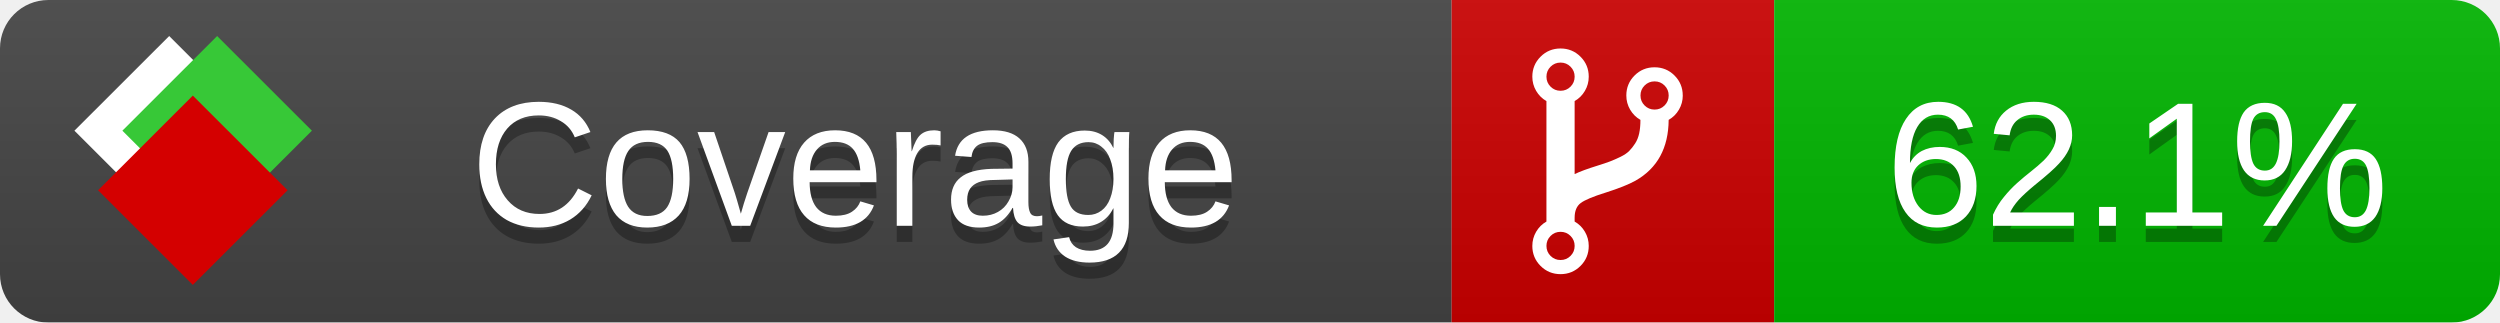
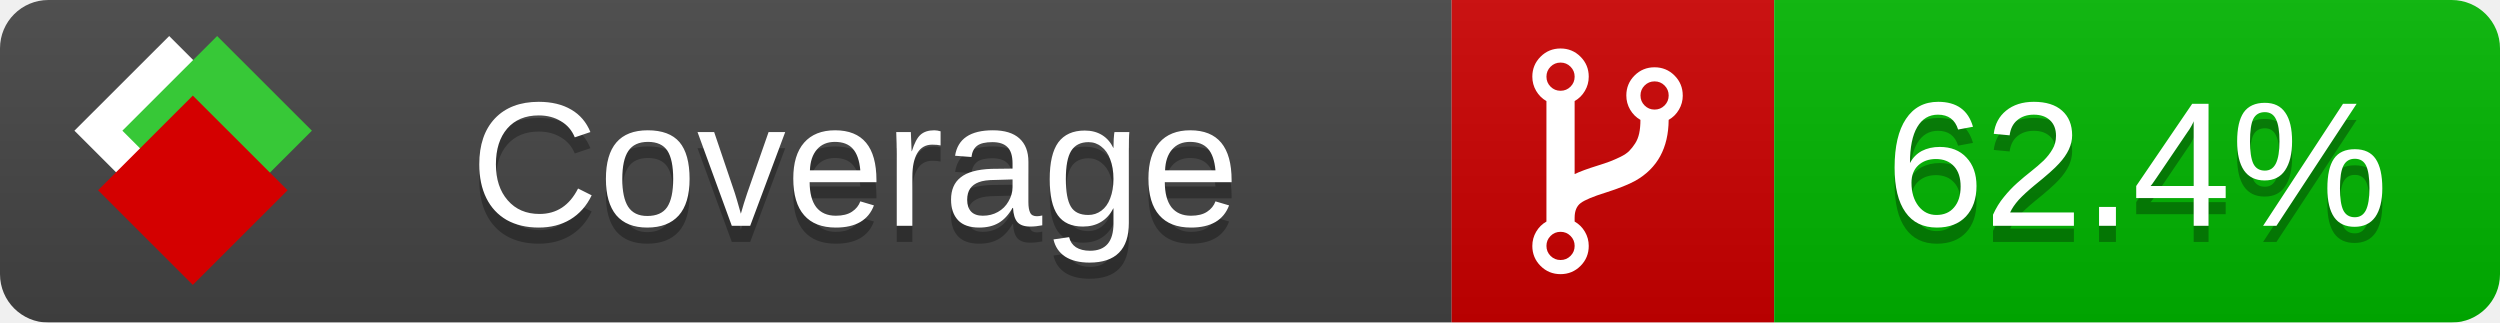
<svg xmlns="http://www.w3.org/2000/svg" xmlns:xlink="http://www.w3.org/1999/xlink" width="155" height="20">
  <style type="text/css">
          
            @keyframes fade1 {
                0% { visibility: visible; opacity: 1; }
               27% { visibility: visible; opacity: 1; }
               33% { visibility: hidden; opacity: 0; }
               60% { visibility: hidden; opacity: 0; }
               66% { visibility: hidden; opacity: 0; }
               93% { visibility: hidden; opacity: 0; }
              100% { visibility: visible; opacity: 1; }
            }
            @keyframes fade2 {
                0% { visibility: hidden; opacity: 0; }
               27% { visibility: hidden; opacity: 0; }
               33% { visibility: visible; opacity: 1; }
               60% { visibility: visible; opacity: 1; }
               66% { visibility: hidden; opacity: 0; }
               93% { visibility: hidden; opacity: 0; }
              100% { visibility: hidden; opacity: 0; }
            }
            @keyframes fade3 {
                0% { visibility: hidden; opacity: 0; }
               27% { visibility: hidden; opacity: 0; }
               33% { visibility: hidden; opacity: 0; }
               60% { visibility: hidden; opacity: 0; }
               66% { visibility: visible; opacity: 1; }
               93% { visibility: visible; opacity: 1; }
              100% { visibility: hidden; opacity: 0; }
            }
            .linecoverage {
                animation-duration: 15s;
                animation-name: fade1;
                animation-iteration-count: infinite;
            }
            .branchcoverage {
                animation-duration: 15s;
                animation-name: fade2;
                animation-iteration-count: infinite;
            }
            .methodcoverage {
                animation-duration: 15s;
                animation-name: fade3;
                animation-iteration-count: infinite;
            }
          
    </style>
  <defs>
    <linearGradient id="gradient" x2="0" y2="100%">
      <stop offset="0" stop-color="#bbb" stop-opacity=".1" />
      <stop offset="1" stop-opacity=".1" />
    </linearGradient>
    <linearGradient id="c">
      <stop offset="0" stop-color="#d40000" />
      <stop offset="1" stop-color="#ff2a2a" />
    </linearGradient>
    <linearGradient id="a">
      <stop offset="0" stop-color="#e0e0de" />
      <stop offset="1" stop-color="#fff" />
    </linearGradient>
    <linearGradient id="b">
      <stop offset="0" stop-color="#37c837" />
      <stop offset="1" stop-color="#217821" />
    </linearGradient>
    <linearGradient xlink:href="#a" id="e" x1="106.44" x2="69.96" y1="-11.96" y2="-46.84" gradientTransform="matrix(-.8426 -.00045 -.00045 -.8426 -94.27 -75.82)" gradientUnits="userSpaceOnUse" />
    <linearGradient xlink:href="#b" id="f" x1="56.19" x2="77.97" y1="-23.45" y2="10.62" gradientTransform="matrix(.8426 .00045 .00045 .8426 94.27 75.82)" gradientUnits="userSpaceOnUse" />
    <linearGradient xlink:href="#c" id="g" x1="79.98" x2="132.9" y1="10.79" y2="10.79" gradientTransform="matrix(.8426 .00045 .00045 .8426 94.27 75.82)" gradientUnits="userSpaceOnUse" />
    <mask id="mask">
      <rect width="155" height="20" rx="3" fill="#fff" />
    </mask>
    <g id="icon" transform="matrix(.04486 0 0 .04481 -.48 -.63)">
      <rect width="52.92" height="52.92" x="-109.72" y="-27.13" fill="url(#e)" transform="rotate(-135)" />
      <rect width="52.92" height="52.92" x="70.19" y="-39.18" fill="url(#f)" transform="rotate(45)" />
      <rect width="52.92" height="52.92" x="80.05" y="-15.74" fill="url(#g)" transform="rotate(45)" />
    </g>
  </defs>
  <g mask="url(#mask)">
    <rect x="0" y="0" width="90" height="20" fill="#444" />
    <rect x="90" y="0" width="20" height="20" fill="#c00" />
    <rect x="110" y="0" width="45" height="20" fill="#00B600" />
    <rect x="0" y="0" width="155" height="20" fill="url(#gradient)" />
  </g>
  <g>
    <path class="" fill="#fff" d="m 97.628,15.247 q 0,-0.364 -0.255,-0.619 -0.255,-0.255 -0.619,-0.255 -0.364,0 -0.619,0.255 -0.255,0.255 -0.255,0.619 0,0.364 0.255,0.619 0.255,0.255 0.619,0.255 0.364,0 0.619,-0.255 0.255,-0.255 0.255,-0.619 z m 0,-10.493 q 0,-0.364 -0.255,-0.619 -0.255,-0.255 -0.619,-0.255 -0.364,0 -0.619,0.255 -0.255,0.255 -0.255,0.619 0,0.364 0.255,0.619 0.255,0.255 0.619,0.255 0.364,0 0.619,-0.255 0.255,-0.255 0.255,-0.619 z m 5.83,1.166 q 0,-0.364 -0.255,-0.619 -0.255,-0.255 -0.619,-0.255 -0.364,0 -0.619,0.255 -0.255,0.255 -0.255,0.619 0,0.364 0.255,0.619 0.255,0.255 0.619,0.255 0.364,0 0.619,-0.255 0.255,-0.255 0.255,-0.619 z m 0.874,0 q 0,0.474 -0.237,0.879 -0.237,0.405 -0.638,0.633 -0.018,2.614 -2.059,3.771 -0.619,0.346 -1.849,0.738 -1.166,0.364 -1.544,0.647 -0.378,0.282 -0.378,0.911 l 0,0.237 q 0.401,0.228 0.638,0.633 0.237,0.405 0.237,0.879 0,0.729 -0.51,1.239 -0.51,0.51 -1.239,0.51 -0.729,0 -1.239,-0.51 -0.51,-0.51 -0.51,-1.239 0,-0.474 0.237,-0.879 0.237,-0.405 0.638,-0.633 l 0,-7.469 q -0.401,-0.228 -0.638,-0.633 -0.237,-0.405 -0.237,-0.879 0,-0.729 0.51,-1.239 0.51,-0.51 1.239,-0.51 0.729,0 1.239,0.51 0.51,0.51 0.51,1.239 0,0.474 -0.237,0.879 -0.237,0.405 -0.638,0.633 l 0,4.527 q 0.492,-0.237 1.403,-0.519 0.501,-0.155 0.797,-0.269 0.296,-0.114 0.642,-0.282 0.346,-0.169 0.537,-0.36 0.191,-0.191 0.369,-0.465 0.178,-0.273 0.255,-0.633 0.077,-0.36 0.077,-0.833 -0.401,-0.228 -0.638,-0.633 -0.237,-0.405 -0.237,-0.879 0,-0.729 0.51,-1.239 0.51,-0.51 1.239,-0.51 0.729,0 1.239,0.51 0.51,0.51 0.51,1.239 z" />
  </g>
  <g fill="#fff" text-anchor="middle" font-family="Verdana,Arial,Geneva,sans-serif" font-size="11">
    <a xlink:href="https://github.com/danielpalme/ReportGenerator" target="_top">
      <use xlink:href="#icon" transform="translate(3,1) scale(3.5)" />
    </a>
    <text x="53" y="15" fill="#010101" fill-opacity=".3">Coverage</text>
    <text x="53" y="14" fill="#fff">Coverage</text>
-     <text class="" x="132.5" y="15" fill="#010101" fill-opacity=".3">62.1%</text>
-     <text class="" x="132.5" y="14">62.1%</text>
+     <text class="" x="132.5" y="15" fill="#010101" fill-opacity=".3">62.4%</text>
+     <text class="" x="132.5" y="14">62.4%</text>
  </g>
  <g>
    <rect class="" x="90" y="0" width="65" height="20" fill-opacity="0" />
  </g>
</svg>
